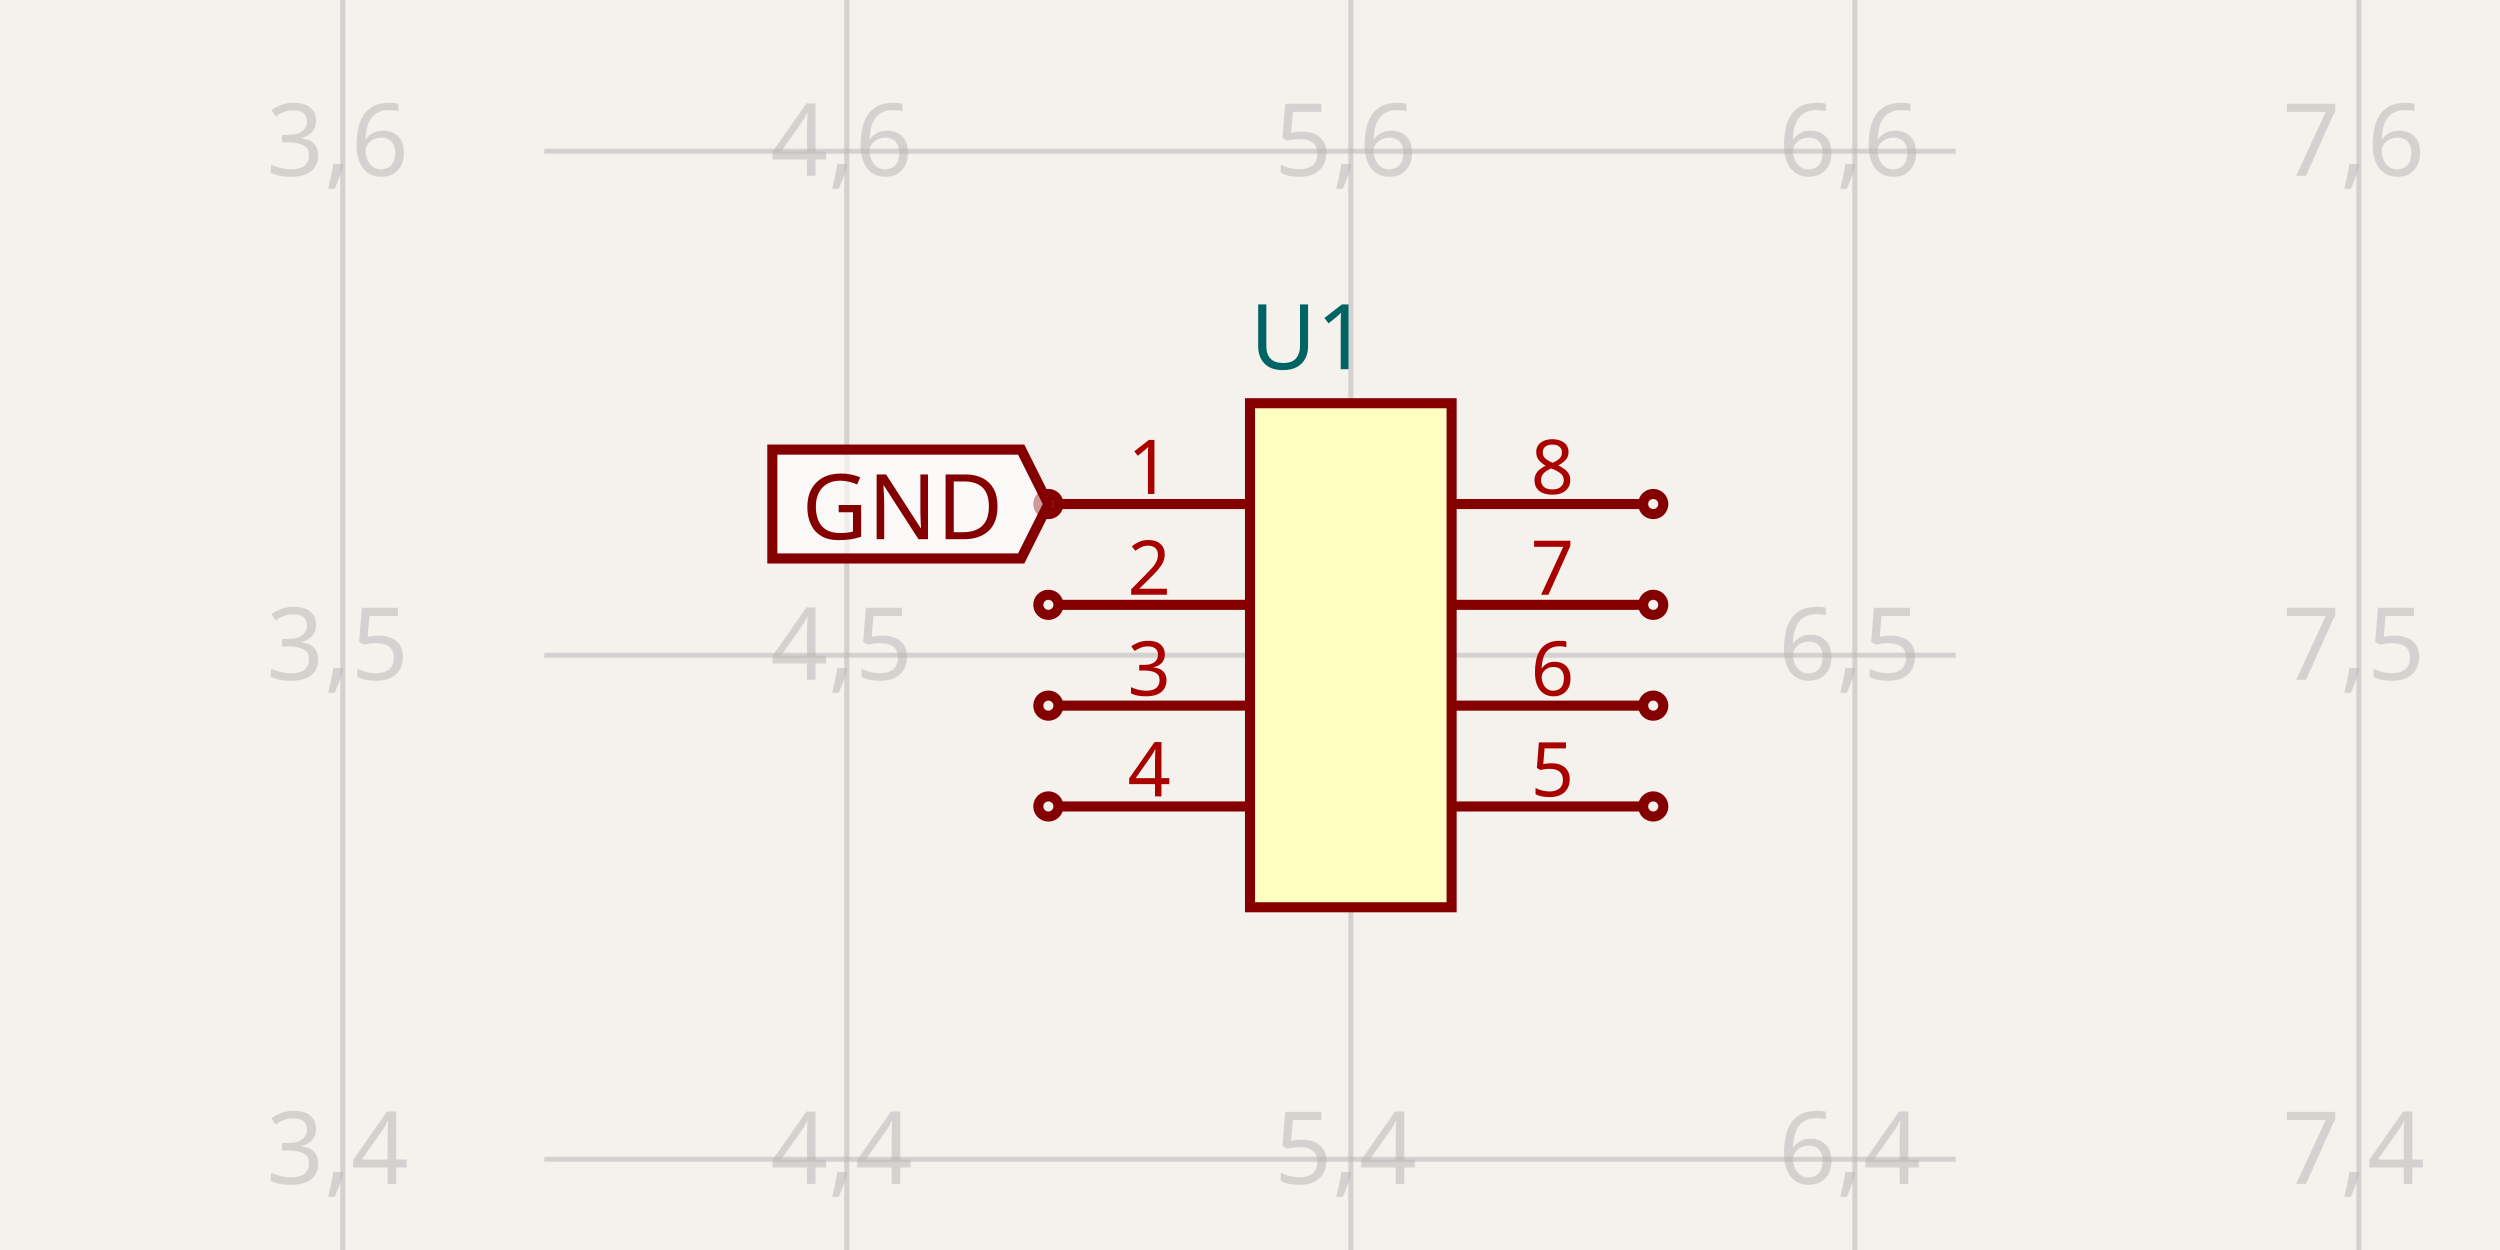
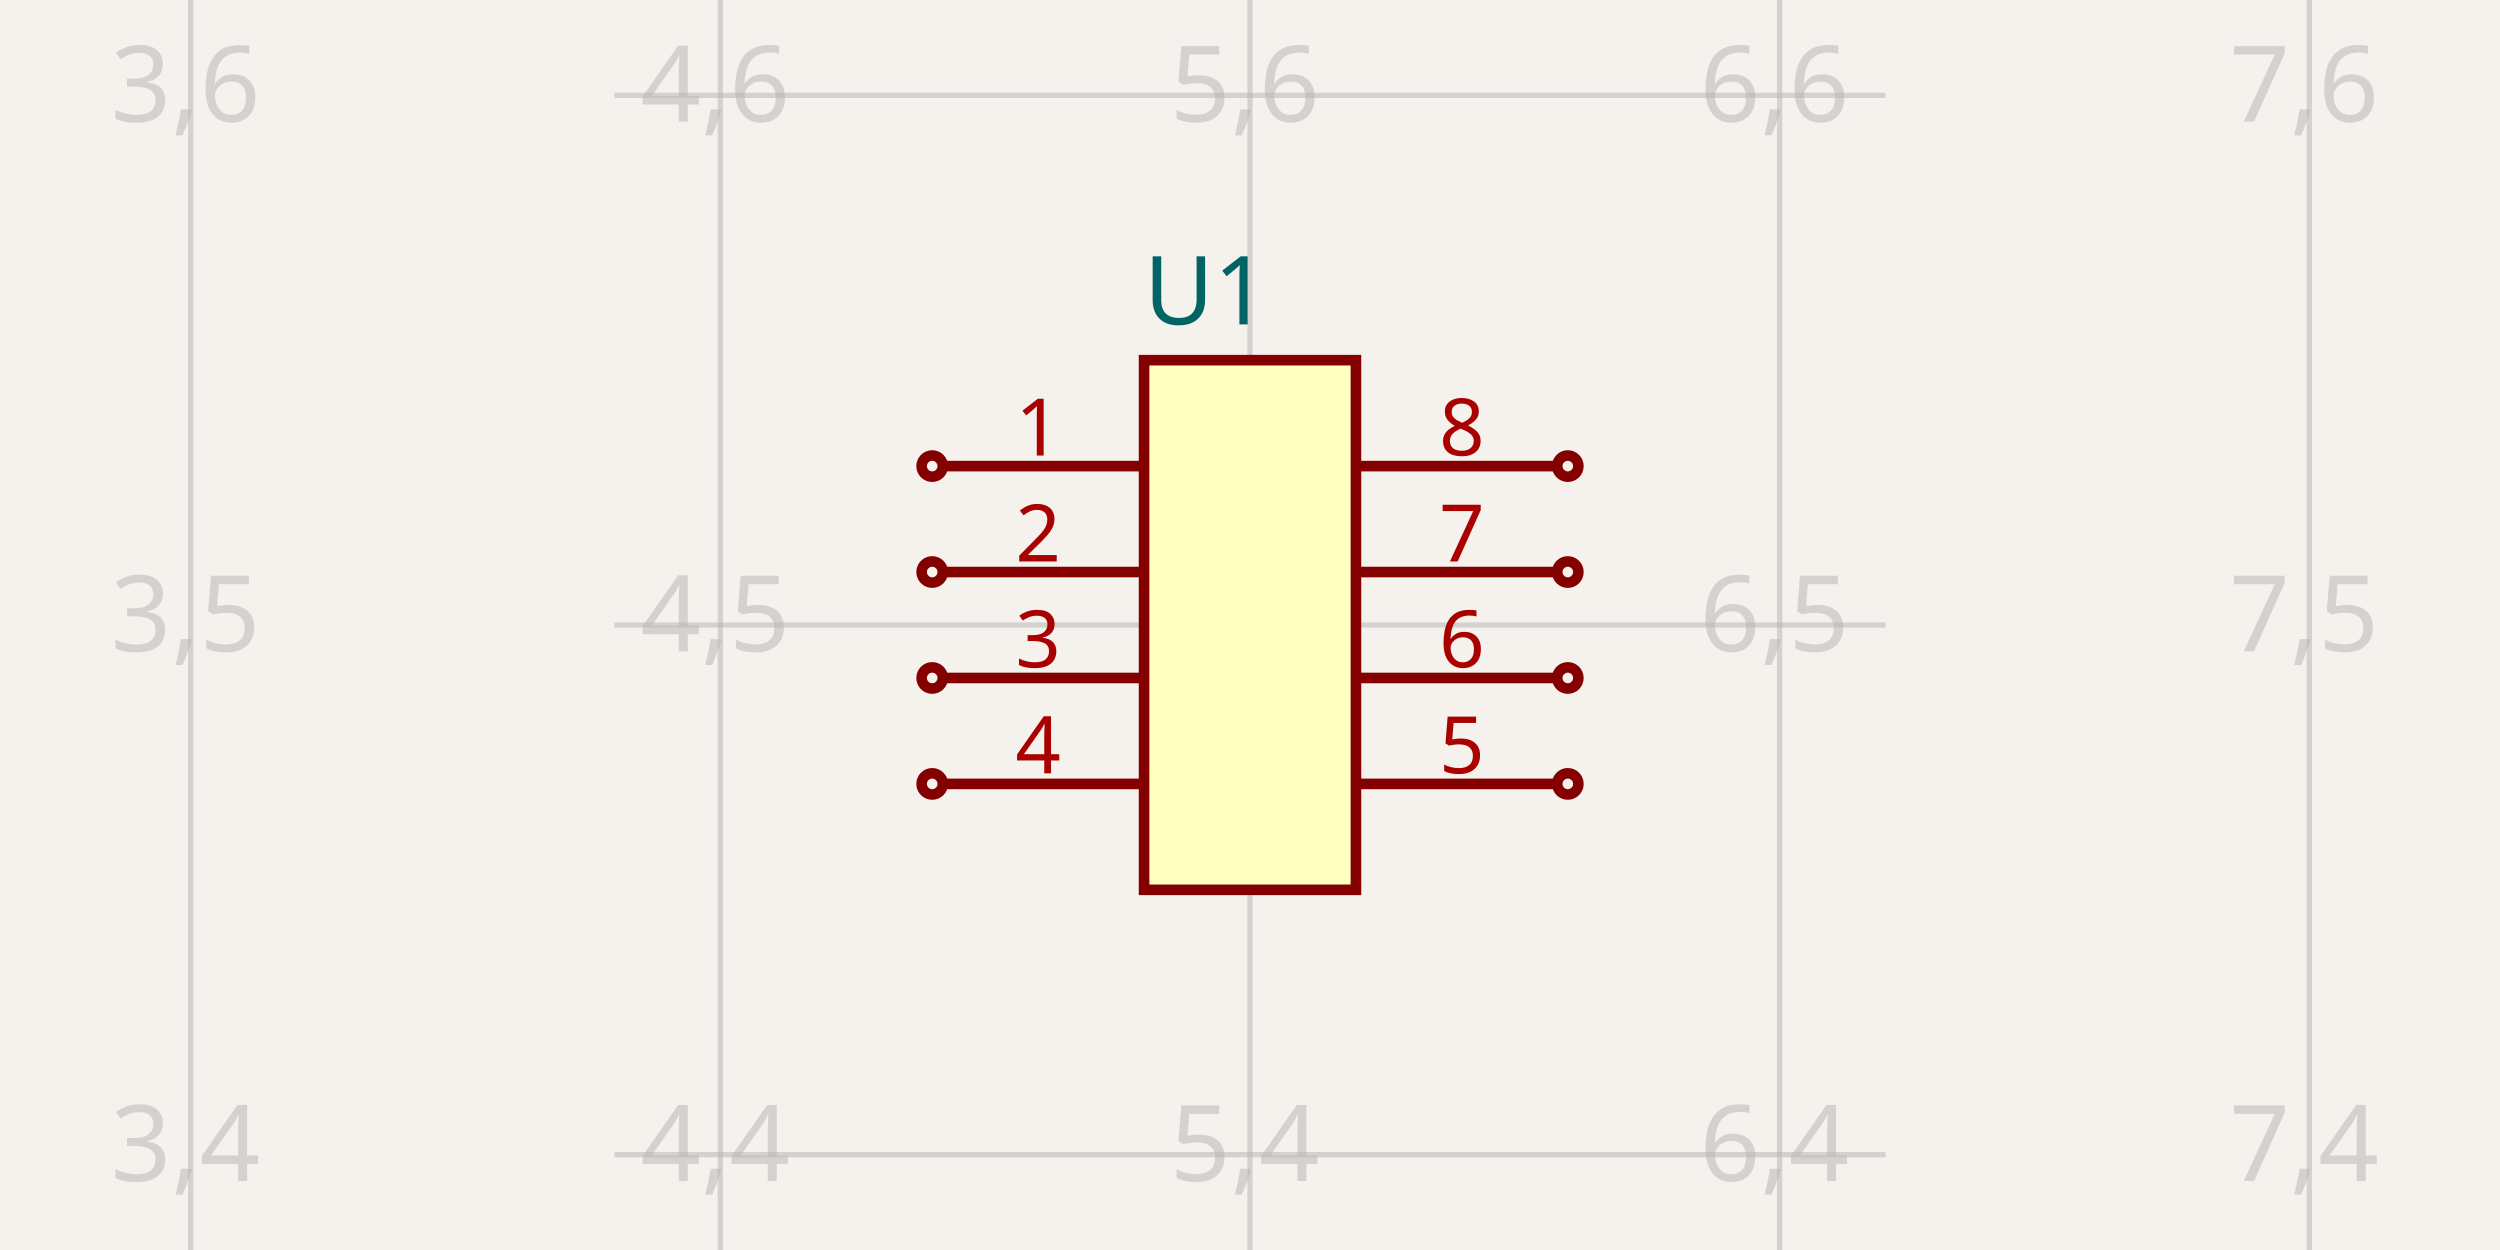
- <svg xmlns="http://www.w3.org/2000/svg" width="1200" height="600" style="background-color: rgb(245, 241, 237)" data-real-to-screen-transform="matrix(241.935483871,0,0,-241.935483871,-561.2903225806,1524.1935483871)">
+ <svg xmlns="http://www.w3.org/2000/svg" width="1200" height="600" style="background-color: rgb(245, 241, 237)" data-real-to-screen-transform="matrix(254.2372881356,0,0,-254.2372881356,-671.186440678,1571.186440678)">
  <style>
              .boundary { fill: rgb(245, 241, 237); }
              .schematic-boundary { fill: none; stroke: #fff; }
              .component { fill: none; stroke: rgb(132, 0, 0); }
              .chip { fill: rgb(255, 255, 194); stroke: rgb(132, 0, 0); }
              .component-pin { fill: none; stroke: rgb(132, 0, 0); }
              .trace:hover {
                filter: invert(1);
              }
              .trace:hover .trace-crossing-outline {
                opacity: 0;
              }
              .text { font-family: sans-serif; fill: rgb(0, 150, 0); }
              .pin-number { fill: rgb(169, 0, 0); }
              .port-label { fill: rgb(0, 100, 100); }
              .component-name { fill: rgb(0, 100, 100); }
            </style>
  <rect class="boundary" x="0" y="0" width="1200" height="600" />
  <g class="grid">
-     <line x1="164.516" y1="600" x2="164.516" y2="-1.9986146071460098e-10" stroke="rgb(181, 181, 181)" stroke-width="2.419" stroke-opacity="0.5" />
-     <line x1="406.452" y1="600" x2="406.452" y2="-1.9986146071460098e-10" stroke="rgb(181, 181, 181)" stroke-width="2.419" stroke-opacity="0.5" />
-     <line x1="648.387" y1="600" x2="648.387" y2="-1.9986146071460098e-10" stroke="rgb(181, 181, 181)" stroke-width="2.419" stroke-opacity="0.5" />
-     <line x1="890.323" y1="600" x2="890.323" y2="-1.9986146071460098e-10" stroke="rgb(181, 181, 181)" stroke-width="2.419" stroke-opacity="0.5" />
-     <line x1="1132.258" y1="600" x2="1132.258" y2="-1.9986146071460098e-10" stroke="rgb(181, 181, 181)" stroke-width="2.419" stroke-opacity="0.5" />
-     <line x1="261.29" y1="798.387" x2="938.71" y2="798.387" stroke="rgb(181, 181, 181)" stroke-width="2.419" stroke-opacity="0.5" />
-     <line x1="261.29" y1="556.452" x2="938.71" y2="556.452" stroke="rgb(181, 181, 181)" stroke-width="2.419" stroke-opacity="0.5" />
-     <line x1="261.29" y1="314.516" x2="938.71" y2="314.516" stroke="rgb(181, 181, 181)" stroke-width="2.419" stroke-opacity="0.5" />
-     <line x1="261.29" y1="72.581" x2="938.71" y2="72.581" stroke="rgb(181, 181, 181)" stroke-width="2.419" stroke-opacity="0.5" />
-     <line x1="261.29" y1="-169.355" x2="938.71" y2="-169.355" stroke="rgb(181, 181, 181)" stroke-width="2.419" stroke-opacity="0.5" />
-     <text x="162.016" y="793.387" fill="rgb(181, 181, 181)" font-size="48.387" fill-opacity="0.5" text-anchor="middle" dominant-baseline="middle" font-family="sans-serif">3,3</text>
-     <text x="162.016" y="551.452" fill="rgb(181, 181, 181)" font-size="48.387" fill-opacity="0.5" text-anchor="middle" dominant-baseline="middle" font-family="sans-serif">3,4</text>
-     <text x="162.016" y="309.516" fill="rgb(181, 181, 181)" font-size="48.387" fill-opacity="0.5" text-anchor="middle" dominant-baseline="middle" font-family="sans-serif">3,5</text>
-     <text x="162.016" y="67.581" fill="rgb(181, 181, 181)" font-size="48.387" fill-opacity="0.5" text-anchor="middle" dominant-baseline="middle" font-family="sans-serif">3,6</text>
-     <text x="162.016" y="-174.355" fill="rgb(181, 181, 181)" font-size="48.387" fill-opacity="0.5" text-anchor="middle" dominant-baseline="middle" font-family="sans-serif">3,7</text>
-     <text x="403.952" y="793.387" fill="rgb(181, 181, 181)" font-size="48.387" fill-opacity="0.5" text-anchor="middle" dominant-baseline="middle" font-family="sans-serif">4,3</text>
-     <text x="403.952" y="551.452" fill="rgb(181, 181, 181)" font-size="48.387" fill-opacity="0.5" text-anchor="middle" dominant-baseline="middle" font-family="sans-serif">4,4</text>
-     <text x="403.952" y="309.516" fill="rgb(181, 181, 181)" font-size="48.387" fill-opacity="0.5" text-anchor="middle" dominant-baseline="middle" font-family="sans-serif">4,5</text>
-     <text x="403.952" y="67.581" fill="rgb(181, 181, 181)" font-size="48.387" fill-opacity="0.5" text-anchor="middle" dominant-baseline="middle" font-family="sans-serif">4,6</text>
-     <text x="403.952" y="-174.355" fill="rgb(181, 181, 181)" font-size="48.387" fill-opacity="0.5" text-anchor="middle" dominant-baseline="middle" font-family="sans-serif">4,7</text>
-     <text x="645.887" y="793.387" fill="rgb(181, 181, 181)" font-size="48.387" fill-opacity="0.5" text-anchor="middle" dominant-baseline="middle" font-family="sans-serif">5,3</text>
-     <text x="645.887" y="551.452" fill="rgb(181, 181, 181)" font-size="48.387" fill-opacity="0.5" text-anchor="middle" dominant-baseline="middle" font-family="sans-serif">5,4</text>
-     <text x="645.887" y="309.516" fill="rgb(181, 181, 181)" font-size="48.387" fill-opacity="0.5" text-anchor="middle" dominant-baseline="middle" font-family="sans-serif">5,5</text>
-     <text x="645.887" y="67.581" fill="rgb(181, 181, 181)" font-size="48.387" fill-opacity="0.5" text-anchor="middle" dominant-baseline="middle" font-family="sans-serif">5,6</text>
-     <text x="645.887" y="-174.355" fill="rgb(181, 181, 181)" font-size="48.387" fill-opacity="0.5" text-anchor="middle" dominant-baseline="middle" font-family="sans-serif">5,7</text>
-     <text x="887.823" y="793.387" fill="rgb(181, 181, 181)" font-size="48.387" fill-opacity="0.5" text-anchor="middle" dominant-baseline="middle" font-family="sans-serif">6,3</text>
-     <text x="887.823" y="551.452" fill="rgb(181, 181, 181)" font-size="48.387" fill-opacity="0.5" text-anchor="middle" dominant-baseline="middle" font-family="sans-serif">6,4</text>
-     <text x="887.823" y="309.516" fill="rgb(181, 181, 181)" font-size="48.387" fill-opacity="0.5" text-anchor="middle" dominant-baseline="middle" font-family="sans-serif">6,5</text>
-     <text x="887.823" y="67.581" fill="rgb(181, 181, 181)" font-size="48.387" fill-opacity="0.5" text-anchor="middle" dominant-baseline="middle" font-family="sans-serif">6,6</text>
-     <text x="887.823" y="-174.355" fill="rgb(181, 181, 181)" font-size="48.387" fill-opacity="0.5" text-anchor="middle" dominant-baseline="middle" font-family="sans-serif">6,7</text>
-     <text x="1129.758" y="793.387" fill="rgb(181, 181, 181)" font-size="48.387" fill-opacity="0.5" text-anchor="middle" dominant-baseline="middle" font-family="sans-serif">7,3</text>
-     <text x="1129.758" y="551.452" fill="rgb(181, 181, 181)" font-size="48.387" fill-opacity="0.5" text-anchor="middle" dominant-baseline="middle" font-family="sans-serif">7,4</text>
-     <text x="1129.758" y="309.516" fill="rgb(181, 181, 181)" font-size="48.387" fill-opacity="0.5" text-anchor="middle" dominant-baseline="middle" font-family="sans-serif">7,5</text>
-     <text x="1129.758" y="67.581" fill="rgb(181, 181, 181)" font-size="48.387" fill-opacity="0.5" text-anchor="middle" dominant-baseline="middle" font-family="sans-serif">7,6</text>
-     <text x="1129.758" y="-174.355" fill="rgb(181, 181, 181)" font-size="48.387" fill-opacity="0.5" text-anchor="middle" dominant-baseline="middle" font-family="sans-serif">7,7</text>
+     <line x1="91.525" y1="600" x2="91.525" y2="-7.958078640513122e-12" stroke="rgb(181, 181, 181)" stroke-width="2.542" stroke-opacity="0.5" />
+     <line x1="345.763" y1="600" x2="345.763" y2="-7.958078640513122e-12" stroke="rgb(181, 181, 181)" stroke-width="2.542" stroke-opacity="0.5" />
+     <line x1="600" y1="600" x2="600" y2="-7.958078640513122e-12" stroke="rgb(181, 181, 181)" stroke-width="2.542" stroke-opacity="0.5" />
+     <line x1="854.237" y1="600" x2="854.237" y2="-7.958078640513122e-12" stroke="rgb(181, 181, 181)" stroke-width="2.542" stroke-opacity="0.5" />
+     <line x1="1108.475" y1="600" x2="1108.475" y2="-7.958078640513122e-12" stroke="rgb(181, 181, 181)" stroke-width="2.542" stroke-opacity="0.5" />
+     <line x1="294.915" y1="808.475" x2="905.085" y2="808.475" stroke="rgb(181, 181, 181)" stroke-width="2.542" stroke-opacity="0.5" />
+     <line x1="294.915" y1="554.237" x2="905.085" y2="554.237" stroke="rgb(181, 181, 181)" stroke-width="2.542" stroke-opacity="0.5" />
+     <line x1="294.915" y1="300" x2="905.085" y2="300" stroke="rgb(181, 181, 181)" stroke-width="2.542" stroke-opacity="0.5" />
+     <line x1="294.915" y1="45.763" x2="905.085" y2="45.763" stroke="rgb(181, 181, 181)" stroke-width="2.542" stroke-opacity="0.5" />
+     <line x1="294.915" y1="-208.475" x2="905.085" y2="-208.475" stroke="rgb(181, 181, 181)" stroke-width="2.542" stroke-opacity="0.5" />
+     <text x="89.025" y="803.475" fill="rgb(181, 181, 181)" font-size="50.847" fill-opacity="0.5" text-anchor="middle" dominant-baseline="middle" font-family="sans-serif">3,3</text>
+     <text x="89.025" y="549.237" fill="rgb(181, 181, 181)" font-size="50.847" fill-opacity="0.5" text-anchor="middle" dominant-baseline="middle" font-family="sans-serif">3,4</text>
+     <text x="89.025" y="295" fill="rgb(181, 181, 181)" font-size="50.847" fill-opacity="0.5" text-anchor="middle" dominant-baseline="middle" font-family="sans-serif">3,5</text>
+     <text x="89.025" y="40.763" fill="rgb(181, 181, 181)" font-size="50.847" fill-opacity="0.5" text-anchor="middle" dominant-baseline="middle" font-family="sans-serif">3,6</text>
+     <text x="89.025" y="-213.475" fill="rgb(181, 181, 181)" font-size="50.847" fill-opacity="0.5" text-anchor="middle" dominant-baseline="middle" font-family="sans-serif">3,7</text>
+     <text x="343.263" y="803.475" fill="rgb(181, 181, 181)" font-size="50.847" fill-opacity="0.5" text-anchor="middle" dominant-baseline="middle" font-family="sans-serif">4,3</text>
+     <text x="343.263" y="549.237" fill="rgb(181, 181, 181)" font-size="50.847" fill-opacity="0.5" text-anchor="middle" dominant-baseline="middle" font-family="sans-serif">4,4</text>
+     <text x="343.263" y="295" fill="rgb(181, 181, 181)" font-size="50.847" fill-opacity="0.5" text-anchor="middle" dominant-baseline="middle" font-family="sans-serif">4,5</text>
+     <text x="343.263" y="40.763" fill="rgb(181, 181, 181)" font-size="50.847" fill-opacity="0.5" text-anchor="middle" dominant-baseline="middle" font-family="sans-serif">4,6</text>
+     <text x="343.263" y="-213.475" fill="rgb(181, 181, 181)" font-size="50.847" fill-opacity="0.5" text-anchor="middle" dominant-baseline="middle" font-family="sans-serif">4,7</text>
+     <text x="597.5" y="803.475" fill="rgb(181, 181, 181)" font-size="50.847" fill-opacity="0.5" text-anchor="middle" dominant-baseline="middle" font-family="sans-serif">5,3</text>
+     <text x="597.5" y="549.237" fill="rgb(181, 181, 181)" font-size="50.847" fill-opacity="0.5" text-anchor="middle" dominant-baseline="middle" font-family="sans-serif">5,4</text>
+     <text x="597.5" y="295" fill="rgb(181, 181, 181)" font-size="50.847" fill-opacity="0.5" text-anchor="middle" dominant-baseline="middle" font-family="sans-serif">5,5</text>
+     <text x="597.5" y="40.763" fill="rgb(181, 181, 181)" font-size="50.847" fill-opacity="0.5" text-anchor="middle" dominant-baseline="middle" font-family="sans-serif">5,6</text>
+     <text x="597.5" y="-213.475" fill="rgb(181, 181, 181)" font-size="50.847" fill-opacity="0.5" text-anchor="middle" dominant-baseline="middle" font-family="sans-serif">5,7</text>
+     <text x="851.737" y="803.475" fill="rgb(181, 181, 181)" font-size="50.847" fill-opacity="0.5" text-anchor="middle" dominant-baseline="middle" font-family="sans-serif">6,3</text>
+     <text x="851.737" y="549.237" fill="rgb(181, 181, 181)" font-size="50.847" fill-opacity="0.5" text-anchor="middle" dominant-baseline="middle" font-family="sans-serif">6,4</text>
+     <text x="851.737" y="295" fill="rgb(181, 181, 181)" font-size="50.847" fill-opacity="0.5" text-anchor="middle" dominant-baseline="middle" font-family="sans-serif">6,5</text>
+     <text x="851.737" y="40.763" fill="rgb(181, 181, 181)" font-size="50.847" fill-opacity="0.5" text-anchor="middle" dominant-baseline="middle" font-family="sans-serif">6,6</text>
+     <text x="851.737" y="-213.475" fill="rgb(181, 181, 181)" font-size="50.847" fill-opacity="0.5" text-anchor="middle" dominant-baseline="middle" font-family="sans-serif">6,7</text>
+     <text x="1105.975" y="803.475" fill="rgb(181, 181, 181)" font-size="50.847" fill-opacity="0.5" text-anchor="middle" dominant-baseline="middle" font-family="sans-serif">7,3</text>
+     <text x="1105.975" y="549.237" fill="rgb(181, 181, 181)" font-size="50.847" fill-opacity="0.5" text-anchor="middle" dominant-baseline="middle" font-family="sans-serif">7,4</text>
+     <text x="1105.975" y="295" fill="rgb(181, 181, 181)" font-size="50.847" fill-opacity="0.5" text-anchor="middle" dominant-baseline="middle" font-family="sans-serif">7,5</text>
+     <text x="1105.975" y="40.763" fill="rgb(181, 181, 181)" font-size="50.847" fill-opacity="0.5" text-anchor="middle" dominant-baseline="middle" font-family="sans-serif">7,6</text>
+     <text x="1105.975" y="-213.475" fill="rgb(181, 181, 181)" font-size="50.847" fill-opacity="0.5" text-anchor="middle" dominant-baseline="middle" font-family="sans-serif">7,7</text>
  </g>
  <g data-circuit-json-type="schematic_component" data-schematic-component-id="schematic_component_0">
-     <rect class="component chip" x="600" y="193.548" width="96.774" height="241.935" stroke-width="4.839px" fill="rgb(255, 255, 194)" stroke="rgb(132, 0, 0)" />
-     <rect class="component-overlay" x="600" y="193.548" width="96.774" height="241.935" fill="transparent" />
-     <text x="600" y="466.935" fill="#006464" text-anchor="start" dominant-baseline="middle" font-family="sans-serif" font-size="43.548px" transform="rotate(0, 600, 466.9355)" />
-     <text x="600" y="162.097" fill="#006464" text-anchor="start" dominant-baseline="middle" font-family="sans-serif" font-size="43.548px" transform="rotate(0, 600, 162.0968)">U1</text>
-     <line class="component-pin" x1="508.065" y1="241.935" x2="600" y2="241.935" stroke-width="4.839px" />
-     <circle class="component-pin" cx="503.226" cy="241.935" r="4.839" stroke-width="4.839px" />
-     <text class="pin-number" x="551.613" y="237.097" style="font-family: sans-serif;" fill="rgb(169, 0, 0)" text-anchor="middle" dominant-baseline="auto" font-size="36.29px" transform="">1</text>
-     <line class="component-pin" x1="508.065" y1="290.323" x2="600" y2="290.323" stroke-width="4.839px" />
-     <circle class="component-pin" cx="503.226" cy="290.323" r="4.839" stroke-width="4.839px" />
-     <text class="pin-number" x="551.613" y="285.484" style="font-family: sans-serif;" fill="rgb(169, 0, 0)" text-anchor="middle" dominant-baseline="auto" font-size="36.29px" transform="">2</text>
-     <line class="component-pin" x1="508.065" y1="338.71" x2="600" y2="338.71" stroke-width="4.839px" />
-     <circle class="component-pin" cx="503.226" cy="338.71" r="4.839" stroke-width="4.839px" />
-     <text class="pin-number" x="551.613" y="333.871" style="font-family: sans-serif;" fill="rgb(169, 0, 0)" text-anchor="middle" dominant-baseline="auto" font-size="36.29px" transform="">3</text>
-     <line class="component-pin" x1="508.065" y1="387.097" x2="600" y2="387.097" stroke-width="4.839px" />
-     <circle class="component-pin" cx="503.226" cy="387.097" r="4.839" stroke-width="4.839px" />
-     <text class="pin-number" x="551.613" y="382.258" style="font-family: sans-serif;" fill="rgb(169, 0, 0)" text-anchor="middle" dominant-baseline="auto" font-size="36.29px" transform="">4</text>
-     <line class="component-pin" x1="788.71" y1="387.097" x2="696.774" y2="387.097" stroke-width="4.839px" />
-     <circle class="component-pin" cx="793.548" cy="387.097" r="4.839" stroke-width="4.839px" />
-     <text class="pin-number" x="745.161" y="382.258" style="font-family: sans-serif;" fill="rgb(169, 0, 0)" text-anchor="middle" dominant-baseline="auto" font-size="36.29px" transform="">5</text>
-     <line class="component-pin" x1="788.71" y1="338.71" x2="696.774" y2="338.71" stroke-width="4.839px" />
-     <circle class="component-pin" cx="793.548" cy="338.71" r="4.839" stroke-width="4.839px" />
-     <text class="pin-number" x="745.161" y="333.871" style="font-family: sans-serif;" fill="rgb(169, 0, 0)" text-anchor="middle" dominant-baseline="auto" font-size="36.29px" transform="">6</text>
-     <line class="component-pin" x1="788.71" y1="290.323" x2="696.774" y2="290.323" stroke-width="4.839px" />
-     <circle class="component-pin" cx="793.548" cy="290.323" r="4.839" stroke-width="4.839px" />
-     <text class="pin-number" x="745.161" y="285.484" style="font-family: sans-serif;" fill="rgb(169, 0, 0)" text-anchor="middle" dominant-baseline="auto" font-size="36.29px" transform="">7</text>
-     <line class="component-pin" x1="788.71" y1="241.935" x2="696.774" y2="241.935" stroke-width="4.839px" />
-     <circle class="component-pin" cx="793.548" cy="241.935" r="4.839" stroke-width="4.839px" />
-     <text class="pin-number" x="745.161" y="237.097" style="font-family: sans-serif;" fill="rgb(169, 0, 0)" text-anchor="middle" dominant-baseline="auto" font-size="36.29px" transform="">8</text>
+     <rect class="component chip" x="549.153" y="172.881" width="101.695" height="254.237" stroke-width="5.085px" fill="rgb(255, 255, 194)" stroke="rgb(132, 0, 0)" />
+     <rect class="component-overlay" x="549.153" y="172.881" width="101.695" height="254.237" fill="transparent" />
+     <text x="549.153" y="460.169" fill="#006464" text-anchor="start" dominant-baseline="middle" font-family="sans-serif" font-size="45.763px" transform="rotate(0, 549.1525, 460.1695)" />
+     <text x="549.153" y="139.831" fill="#006464" text-anchor="start" dominant-baseline="middle" font-family="sans-serif" font-size="45.763px" transform="rotate(0, 549.1525, 139.8305)">U1</text>
+     <line class="component-pin" x1="452.542" y1="223.729" x2="549.153" y2="223.729" stroke-width="5.085px" />
+     <circle class="component-pin" cx="447.458" cy="223.729" r="5.085" stroke-width="5.085px" />
+     <text class="pin-number" x="498.305" y="218.644" style="font-family: sans-serif;" fill="rgb(169, 0, 0)" text-anchor="middle" dominant-baseline="auto" font-size="38.136px" transform="">1</text>
+     <line class="component-pin" x1="452.542" y1="274.576" x2="549.153" y2="274.576" stroke-width="5.085px" />
+     <circle class="component-pin" cx="447.458" cy="274.576" r="5.085" stroke-width="5.085px" />
+     <text class="pin-number" x="498.305" y="269.492" style="font-family: sans-serif;" fill="rgb(169, 0, 0)" text-anchor="middle" dominant-baseline="auto" font-size="38.136px" transform="">2</text>
+     <line class="component-pin" x1="452.542" y1="325.424" x2="549.153" y2="325.424" stroke-width="5.085px" />
+     <circle class="component-pin" cx="447.458" cy="325.424" r="5.085" stroke-width="5.085px" />
+     <text class="pin-number" x="498.305" y="320.339" style="font-family: sans-serif;" fill="rgb(169, 0, 0)" text-anchor="middle" dominant-baseline="auto" font-size="38.136px" transform="">3</text>
+     <line class="component-pin" x1="452.542" y1="376.271" x2="549.153" y2="376.271" stroke-width="5.085px" />
+     <circle class="component-pin" cx="447.458" cy="376.271" r="5.085" stroke-width="5.085px" />
+     <text class="pin-number" x="498.305" y="371.186" style="font-family: sans-serif;" fill="rgb(169, 0, 0)" text-anchor="middle" dominant-baseline="auto" font-size="38.136px" transform="">4</text>
+     <line class="component-pin" x1="747.458" y1="376.271" x2="650.847" y2="376.271" stroke-width="5.085px" />
+     <circle class="component-pin" cx="752.542" cy="376.271" r="5.085" stroke-width="5.085px" />
+     <text class="pin-number" x="701.695" y="371.186" style="font-family: sans-serif;" fill="rgb(169, 0, 0)" text-anchor="middle" dominant-baseline="auto" font-size="38.136px" transform="">5</text>
+     <line class="component-pin" x1="747.458" y1="325.424" x2="650.847" y2="325.424" stroke-width="5.085px" />
+     <circle class="component-pin" cx="752.542" cy="325.424" r="5.085" stroke-width="5.085px" />
+     <text class="pin-number" x="701.695" y="320.339" style="font-family: sans-serif;" fill="rgb(169, 0, 0)" text-anchor="middle" dominant-baseline="auto" font-size="38.136px" transform="">6</text>
+     <line class="component-pin" x1="747.458" y1="274.576" x2="650.847" y2="274.576" stroke-width="5.085px" />
+     <circle class="component-pin" cx="752.542" cy="274.576" r="5.085" stroke-width="5.085px" />
+     <text class="pin-number" x="701.695" y="269.492" style="font-family: sans-serif;" fill="rgb(169, 0, 0)" text-anchor="middle" dominant-baseline="auto" font-size="38.136px" transform="">7</text>
+     <line class="component-pin" x1="747.458" y1="223.729" x2="650.847" y2="223.729" stroke-width="5.085px" />
+     <circle class="component-pin" cx="752.542" cy="223.729" r="5.085" stroke-width="5.085px" />
+     <text class="pin-number" x="701.695" y="218.644" style="font-family: sans-serif;" fill="rgb(169, 0, 0)" text-anchor="middle" dominant-baseline="auto" font-size="38.136px" transform="">8</text>
  </g>
-   <path class="net-label" d="     M 503.226,241.935     L 490.161,268.065     L 370.71,268.065     L 370.71,215.806     L 490.161,215.806     Z   " fill="#FFFFFF99" stroke="rgb(132, 0, 0)" stroke-width="4.839px" />
-   <text class="net-label-text" x="481.452" y="241.935" fill="rgb(132, 0, 0)" text-anchor="end" dominant-baseline="central" font-family="sans-serif" font-variant-numeric="tabular-nums" font-size="43.548px" transform="">GND</text>
</svg>
